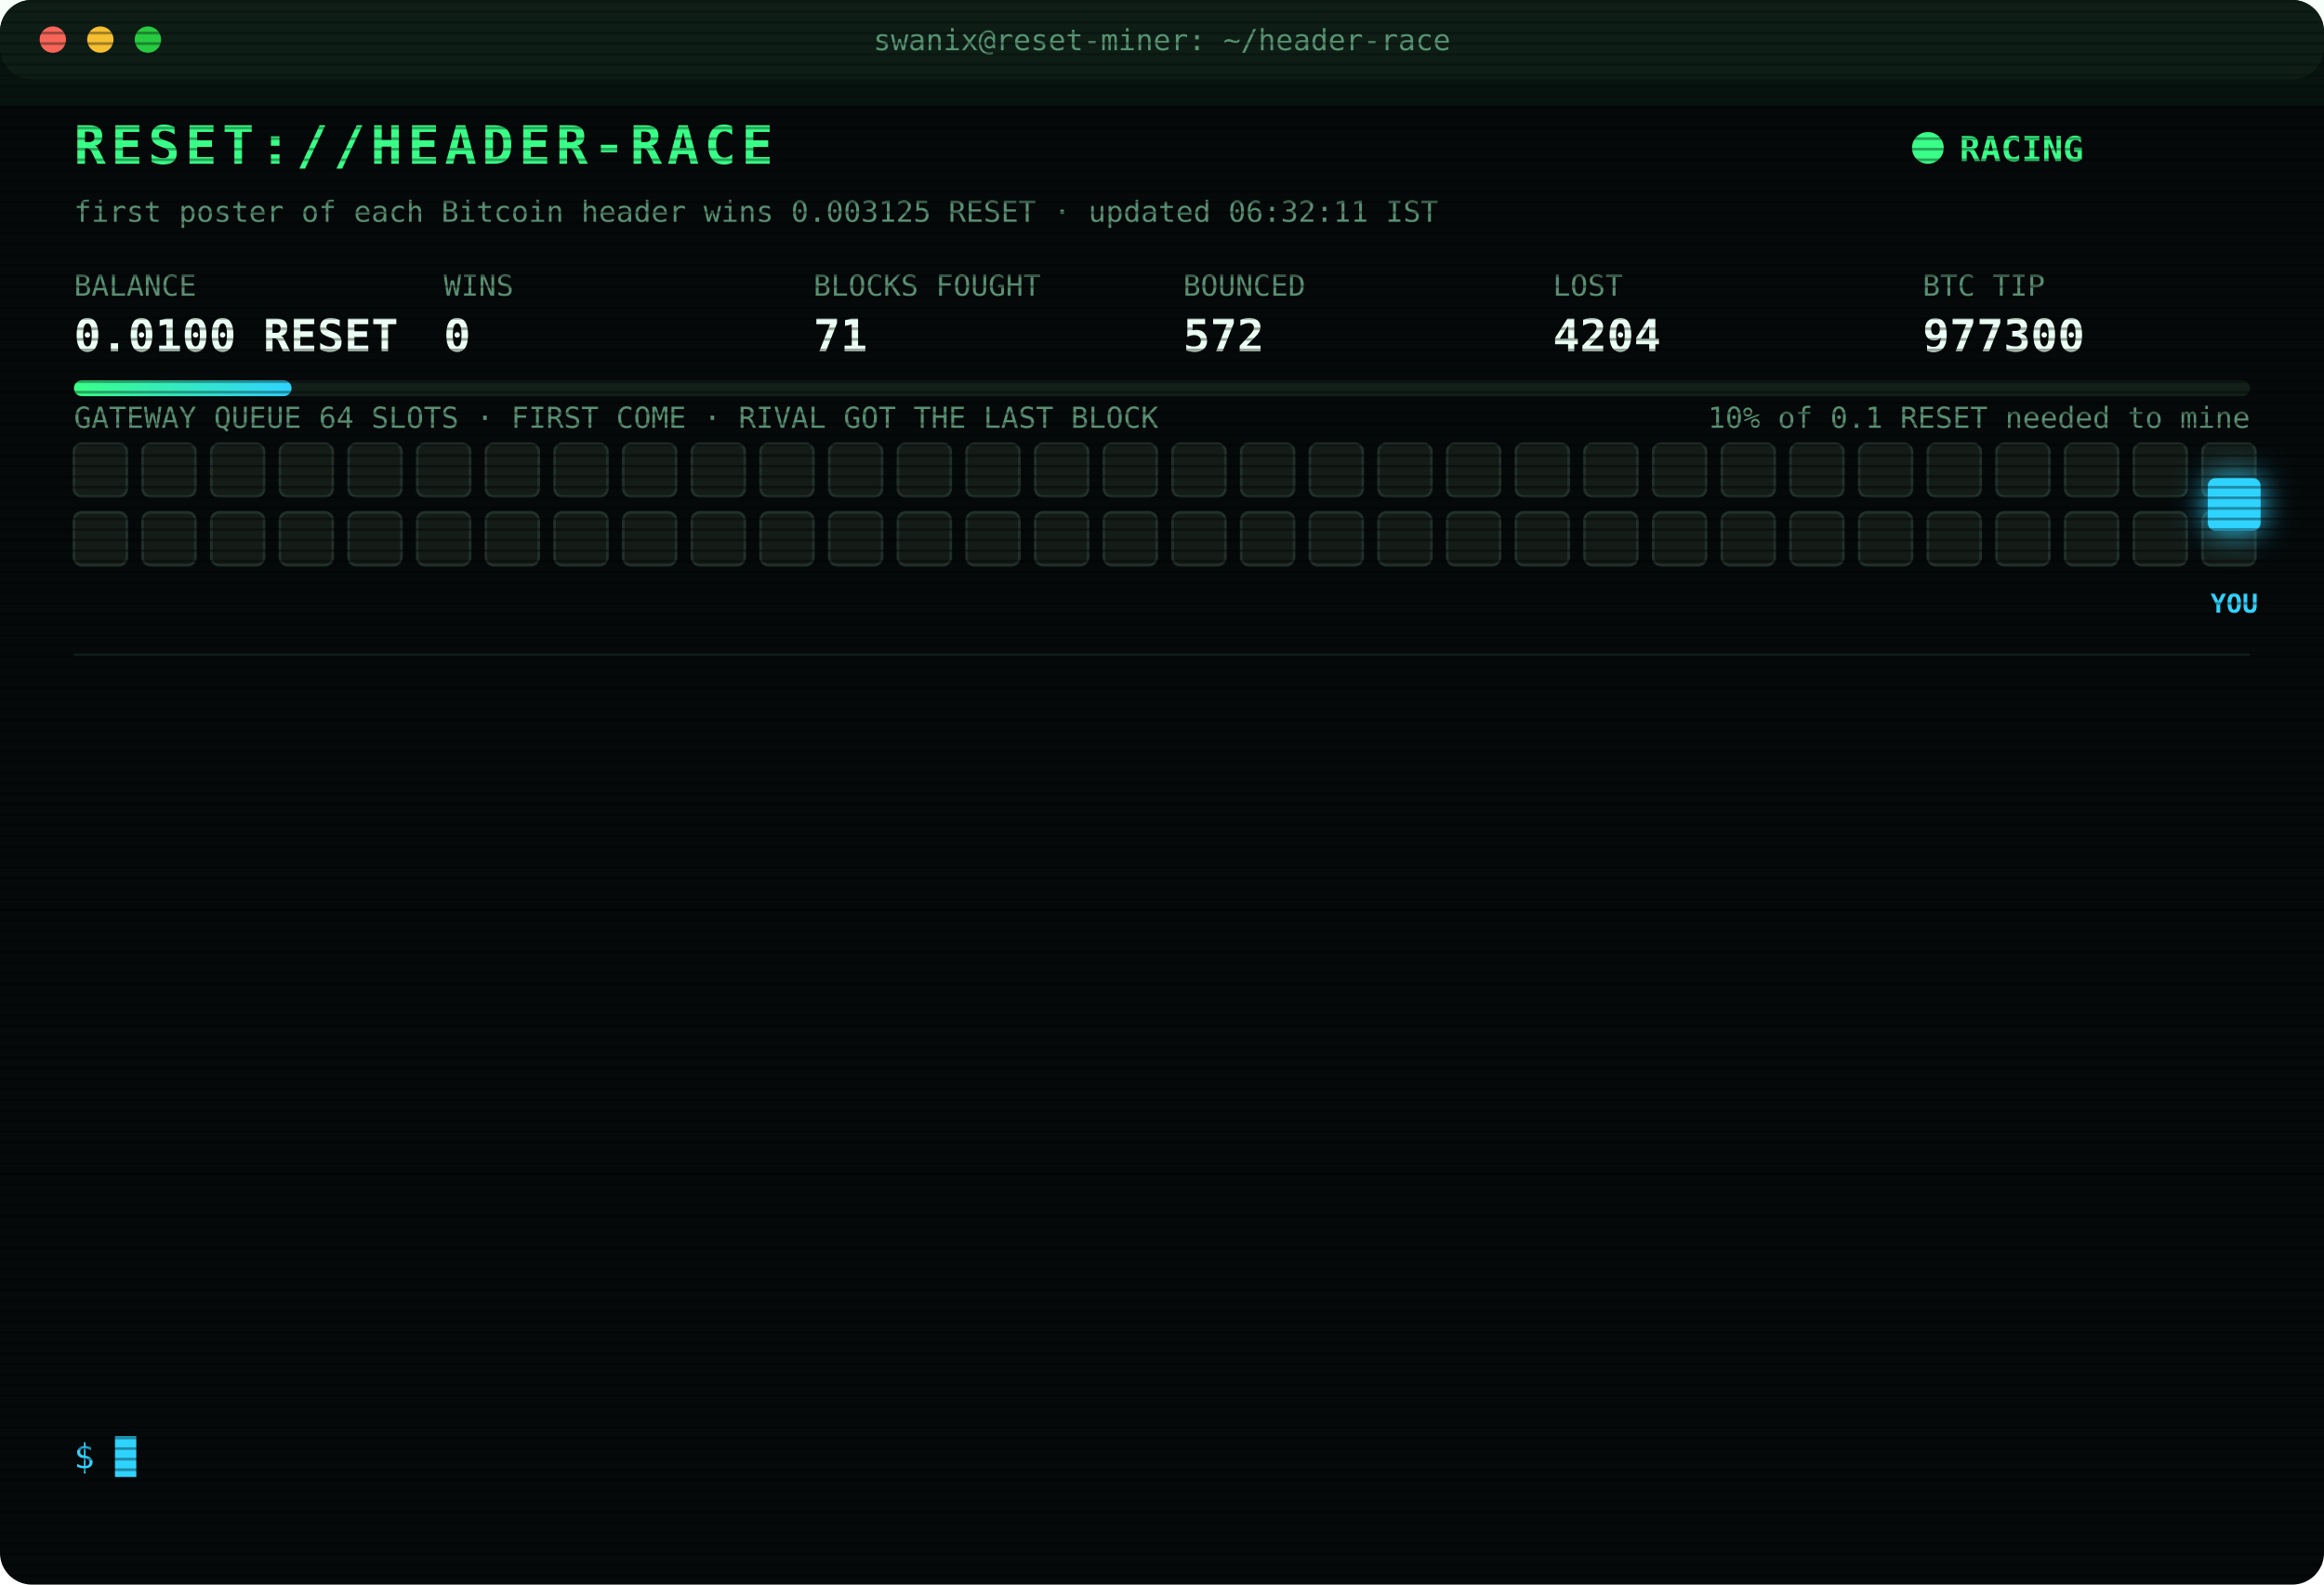
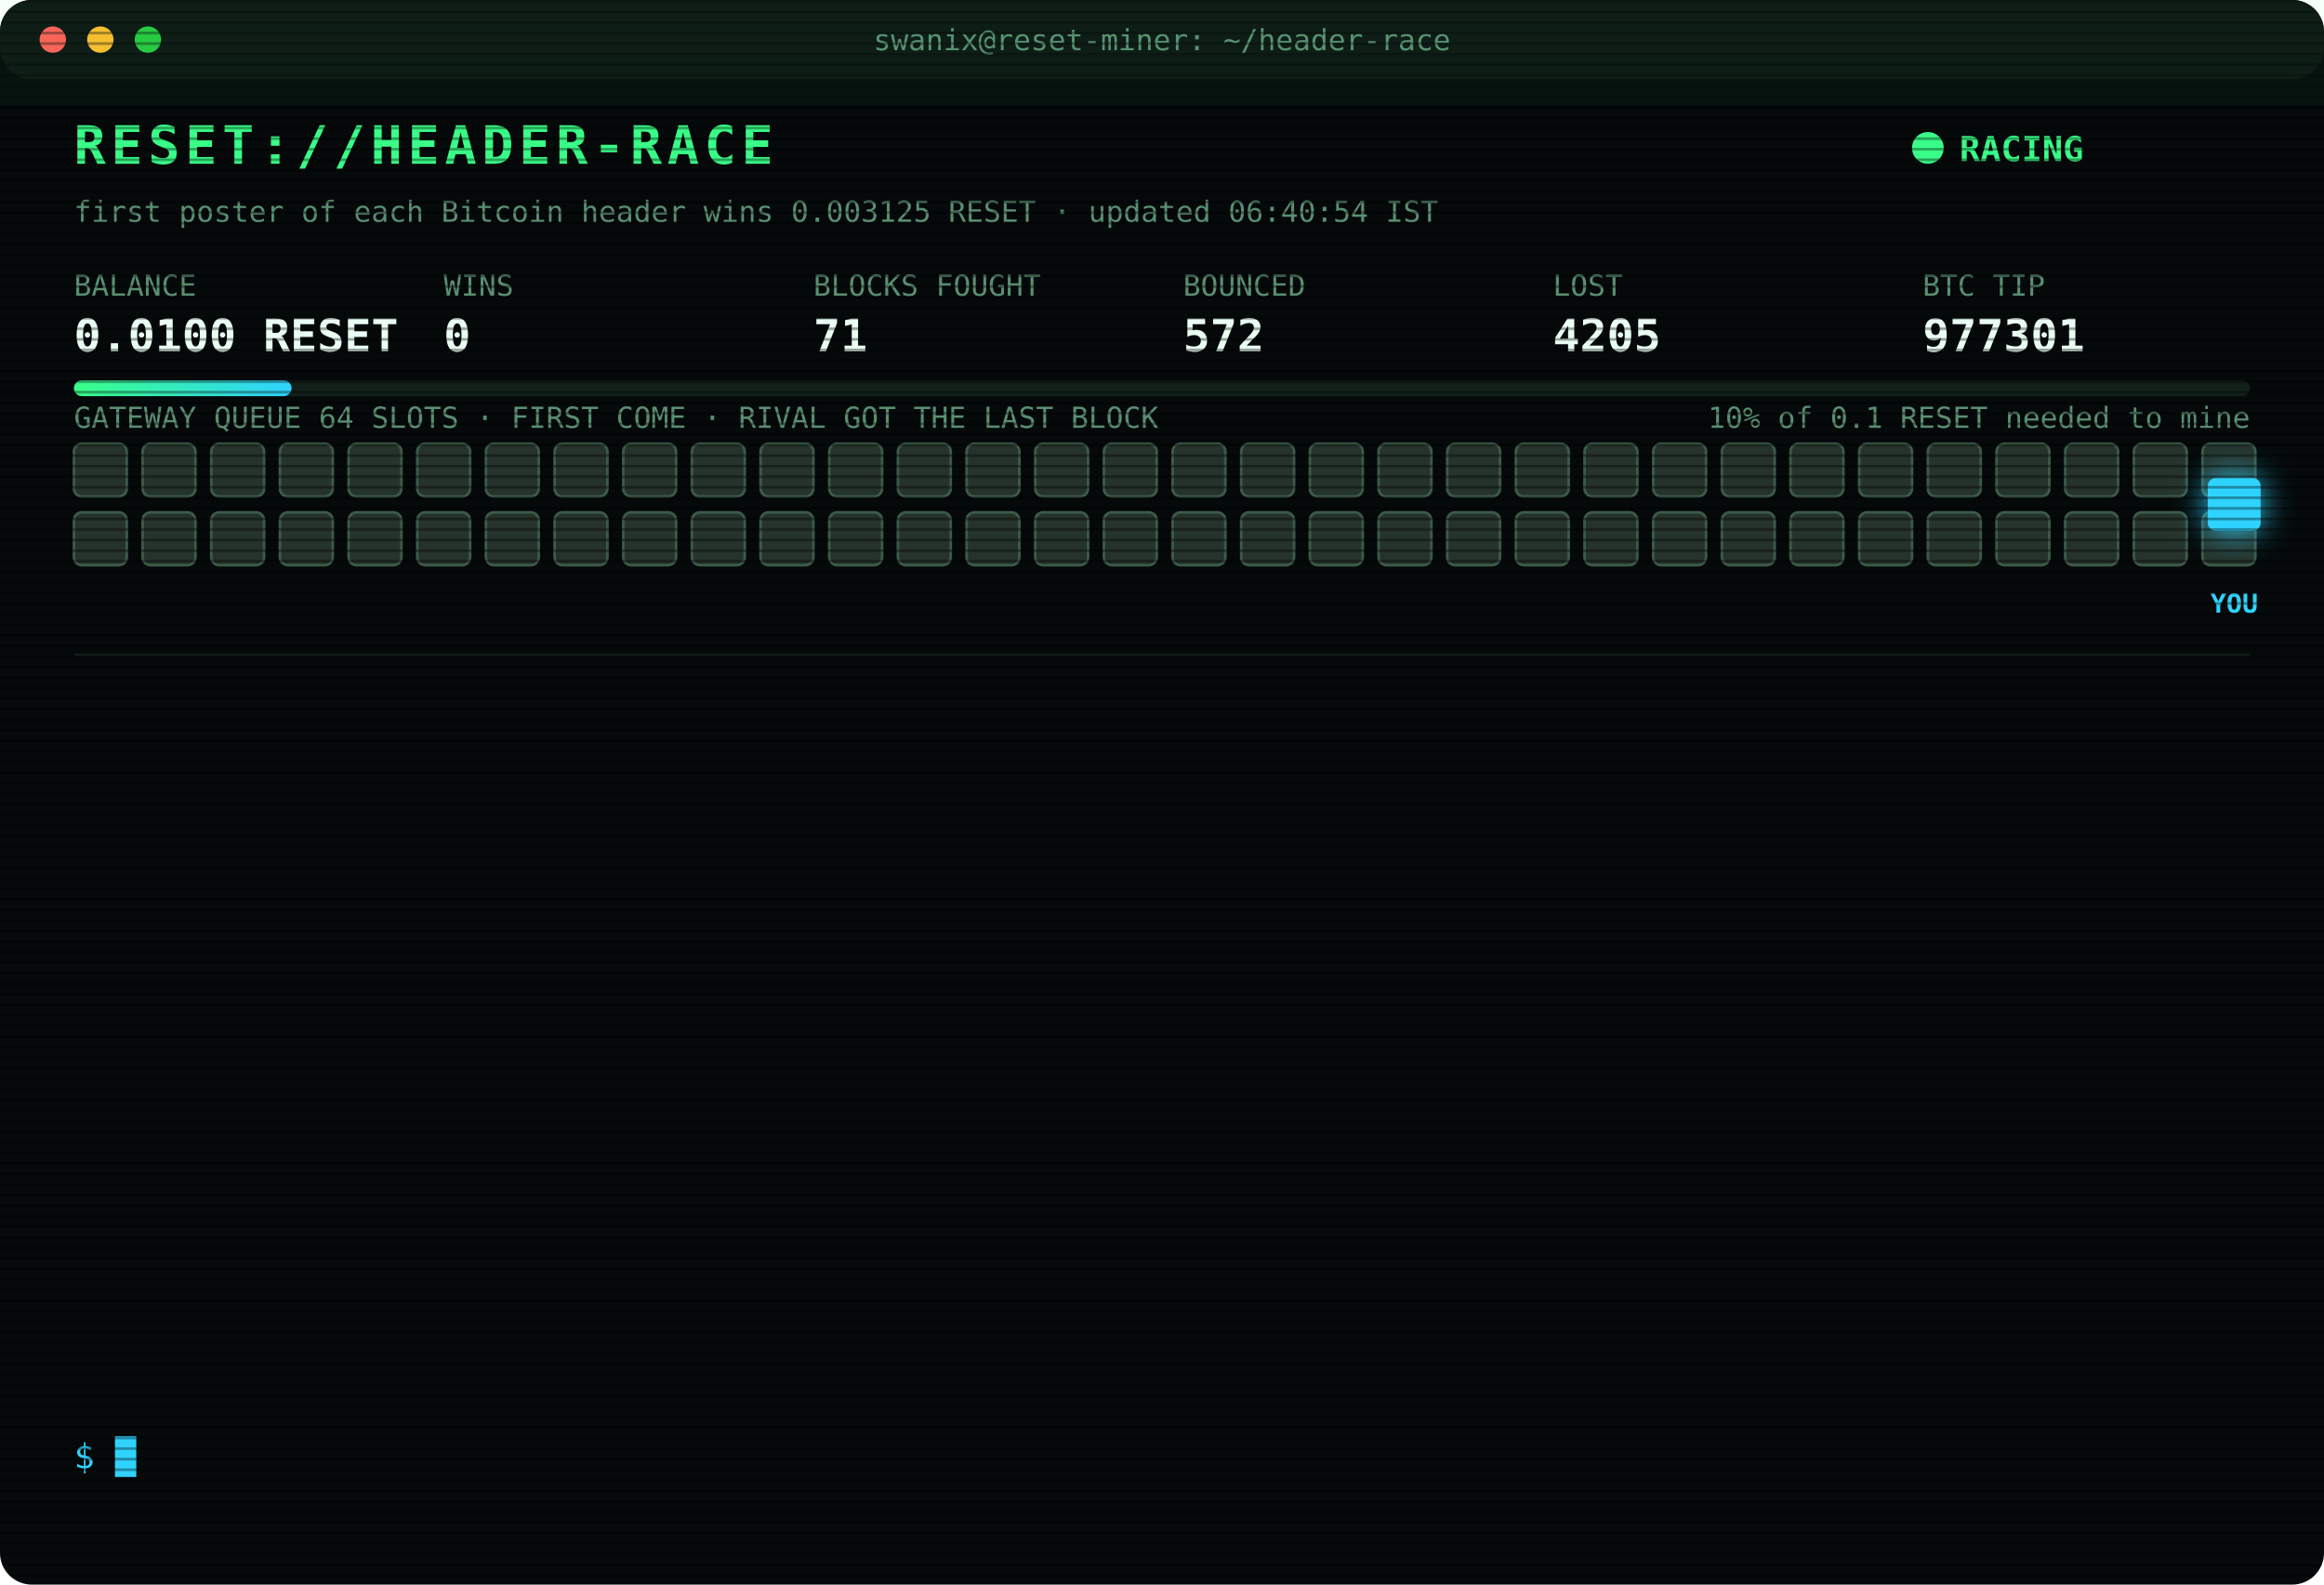
<svg xmlns="http://www.w3.org/2000/svg" width="880" height="600" viewBox="0 0 880 600" font-family="ui-monospace,SFMono-Regular,Menlo,Consolas,monospace">
  <style>
text{font-size:13px;fill:#7CFFB2}
.title{font-size:20px;font-weight:700;fill:#39FF88;letter-spacing:2px;animation:glitch 3s infinite steps(1)}
.sub{fill:#2fd3ff}.k{fill:#5a8f73;font-size:11px}.v{font-size:17px;font-weight:700;fill:#eafff3}
.ts{fill:#3f6b56}.boot{fill:#2fd3ff}.dim{fill:#5a8f73}.bad{fill:#ff4d6d}.warn{fill:#ffd23f}.mag{fill:#ff5cf0}.win{fill:#39FF88;font-weight:700}
.tag{font-size:10px;fill:#2fd3ff;font-weight:700}
.rival{fill:#26332c;stroke:#3c5a49;animation:jam 1.2s infinite alternate}
.idle{fill:#141c18;stroke:#22302a;animation:breathe 4s infinite}
.me{fill:#2fd3ff;filter:drop-shadow(0 0 6px #2fd3ff)}
.hover{animation:nudge 1.1s infinite ease-in-out}.bounce{animation:kick 1.4s infinite}
.ln{opacity:0;animation:in .4s forwards}
.cur{animation:blink 1s infinite steps(1)}
.scan{animation:scan 6s infinite linear}
.led{animation:blink 1.4s infinite}
@keyframes in{from{opacity:0;transform:translateX(-6px)}to{opacity:1;transform:none}}
@keyframes blink{50%{opacity:0}}
@keyframes jam{to{fill:#33463b}}
@keyframes breathe{50%{opacity:.4}}
@keyframes nudge{50%{transform:translateX(-10px)}}
@keyframes kick{0%,100%{transform:none}30%{transform:translateX(-14px)}55%{transform:translateX(10px) translateY(-6px)}}
@keyframes glitch{0%,92%{transform:none}93%{transform:translateX(2px);fill:#ff4d6d}95%{transform:translateX(-2px);fill:#2fd3ff}97%{transform:none}}
@keyframes scan{from{transform:translateY(-40px)}to{transform:translateY(600px)}}
</style>
  <defs>
    <pattern id="sl" width="4" height="4" patternUnits="userSpaceOnUse">
      <rect width="4" height="1" fill="#000" opacity=".35" />
    </pattern>
    <linearGradient id="bar">
      <stop offset="0" stop-color="#39FF88" />
      <stop offset="1" stop-color="#2fd3ff" />
    </linearGradient>
  </defs>
  <rect width="880" height="600" rx="12" fill="#05090a" />
  <rect width="880" height="30" rx="12" fill="#0d1512" />
  <circle cx="20" cy="15" r="5" fill="#ff5f57" />
  <circle cx="38" cy="15" r="5" fill="#febc2e" />
  <circle cx="56" cy="15" r="5" fill="#28c840" />
  <text x="440" y="19" text-anchor="middle" class="k">swanix@reset-miner: ~/header-race</text>
  <text x="28" y="62" class="title">RESET://HEADER-RACE</text>
  <circle class="led" cx="730" cy="56" r="6" fill="#39FF88" />
  <text x="742" y="61" class="win">RACING</text>
-   <text x="28" y="84" class="k">first poster of each Bitcoin header wins 0.003125 RESET · updated 06:32:11 IST</text>
+   <text x="28" y="84" class="k">first poster of each Bitcoin header wins 0.003125 RESET · updated 06:40:54 IST</text>
  <text x="28" y="112" class="k">BALANCE</text>
  <text x="28" y="133" class="v">0.0100 RESET</text>
  <text x="168" y="112" class="k">WINS</text>
  <text x="168" y="133" class="v">0</text>
  <text x="308" y="112" class="k">BLOCKS FOUGHT</text>
  <text x="308" y="133" class="v">71</text>
  <text x="448" y="112" class="k">BOUNCED</text>
  <text x="448" y="133" class="v">572</text>
  <text x="588" y="112" class="k">LOST</text>
-   <text x="588" y="133" class="v">4204</text>
+   <text x="588" y="133" class="v">4205</text>
  <text x="728" y="112" class="k">BTC TIP</text>
-   <text x="728" y="133" class="v">977300</text>
+   <text x="728" y="133" class="v">977301</text>
  <rect x="28" y="144" width="824" height="6" rx="3" fill="#13201a" />
  <rect x="28" y="144" width="82.4" height="6" rx="3" fill="url(#bar)" />
  <text x="852" y="162" text-anchor="end" class="k">10% of 0.1 RESET needed to mine</text>
  <text x="28" y="162" class="k">GATEWAY QUEUE 64 SLOTS · FIRST COME · RIVAL GOT THE LAST BLOCK</text>
-   <rect class="idle" x="28" y="168" width="20" height="20" rx="3" style="animation-delay:0.00s" />
-   <rect class="idle" x="54" y="168" width="20" height="20" rx="3" style="animation-delay:0.05s" />
-   <rect class="idle" x="80" y="168" width="20" height="20" rx="3" style="animation-delay:0.10s" />
-   <rect class="idle" x="106" y="168" width="20" height="20" rx="3" style="animation-delay:0.15s" />
-   <rect class="idle" x="132" y="168" width="20" height="20" rx="3" style="animation-delay:0.20s" />
-   <rect class="idle" x="158" y="168" width="20" height="20" rx="3" style="animation-delay:0.25s" />
-   <rect class="idle" x="184" y="168" width="20" height="20" rx="3" style="animation-delay:0.30s" />
-   <rect class="idle" x="210" y="168" width="20" height="20" rx="3" style="animation-delay:0.35s" />
-   <rect class="idle" x="236" y="168" width="20" height="20" rx="3" style="animation-delay:0.40s" />
-   <rect class="idle" x="262" y="168" width="20" height="20" rx="3" style="animation-delay:0.45s" />
-   <rect class="idle" x="288" y="168" width="20" height="20" rx="3" style="animation-delay:0.50s" />
-   <rect class="idle" x="314" y="168" width="20" height="20" rx="3" style="animation-delay:0.55s" />
-   <rect class="idle" x="340" y="168" width="20" height="20" rx="3" style="animation-delay:0.60s" />
-   <rect class="idle" x="366" y="168" width="20" height="20" rx="3" style="animation-delay:0.65s" />
-   <rect class="idle" x="392" y="168" width="20" height="20" rx="3" style="animation-delay:0.70s" />
-   <rect class="idle" x="418" y="168" width="20" height="20" rx="3" style="animation-delay:0.75s" />
-   <rect class="idle" x="444" y="168" width="20" height="20" rx="3" style="animation-delay:0.80s" />
-   <rect class="idle" x="470" y="168" width="20" height="20" rx="3" style="animation-delay:0.85s" />
-   <rect class="idle" x="496" y="168" width="20" height="20" rx="3" style="animation-delay:0.90s" />
-   <rect class="idle" x="522" y="168" width="20" height="20" rx="3" style="animation-delay:0.95s" />
-   <rect class="idle" x="548" y="168" width="20" height="20" rx="3" style="animation-delay:1.00s" />
-   <rect class="idle" x="574" y="168" width="20" height="20" rx="3" style="animation-delay:1.05s" />
-   <rect class="idle" x="600" y="168" width="20" height="20" rx="3" style="animation-delay:1.10s" />
-   <rect class="idle" x="626" y="168" width="20" height="20" rx="3" style="animation-delay:1.15s" />
-   <rect class="idle" x="652" y="168" width="20" height="20" rx="3" style="animation-delay:1.20s" />
-   <rect class="idle" x="678" y="168" width="20" height="20" rx="3" style="animation-delay:1.25s" />
-   <rect class="idle" x="704" y="168" width="20" height="20" rx="3" style="animation-delay:1.30s" />
-   <rect class="idle" x="730" y="168" width="20" height="20" rx="3" style="animation-delay:1.35s" />
-   <rect class="idle" x="756" y="168" width="20" height="20" rx="3" style="animation-delay:1.40s" />
-   <rect class="idle" x="782" y="168" width="20" height="20" rx="3" style="animation-delay:1.45s" />
-   <rect class="idle" x="808" y="168" width="20" height="20" rx="3" style="animation-delay:1.50s" />
-   <rect class="idle" x="834" y="168" width="20" height="20" rx="3" style="animation-delay:1.55s" />
-   <rect class="idle" x="28" y="194" width="20" height="20" rx="3" style="animation-delay:1.60s" />
-   <rect class="idle" x="54" y="194" width="20" height="20" rx="3" style="animation-delay:1.65s" />
-   <rect class="idle" x="80" y="194" width="20" height="20" rx="3" style="animation-delay:1.70s" />
-   <rect class="idle" x="106" y="194" width="20" height="20" rx="3" style="animation-delay:1.75s" />
-   <rect class="idle" x="132" y="194" width="20" height="20" rx="3" style="animation-delay:1.80s" />
-   <rect class="idle" x="158" y="194" width="20" height="20" rx="3" style="animation-delay:1.85s" />
-   <rect class="idle" x="184" y="194" width="20" height="20" rx="3" style="animation-delay:1.90s" />
-   <rect class="idle" x="210" y="194" width="20" height="20" rx="3" style="animation-delay:1.95s" />
-   <rect class="idle" x="236" y="194" width="20" height="20" rx="3" style="animation-delay:2.00s" />
-   <rect class="idle" x="262" y="194" width="20" height="20" rx="3" style="animation-delay:2.05s" />
-   <rect class="idle" x="288" y="194" width="20" height="20" rx="3" style="animation-delay:2.10s" />
-   <rect class="idle" x="314" y="194" width="20" height="20" rx="3" style="animation-delay:2.15s" />
-   <rect class="idle" x="340" y="194" width="20" height="20" rx="3" style="animation-delay:2.20s" />
-   <rect class="idle" x="366" y="194" width="20" height="20" rx="3" style="animation-delay:2.25s" />
-   <rect class="idle" x="392" y="194" width="20" height="20" rx="3" style="animation-delay:2.30s" />
-   <rect class="idle" x="418" y="194" width="20" height="20" rx="3" style="animation-delay:2.35s" />
-   <rect class="idle" x="444" y="194" width="20" height="20" rx="3" style="animation-delay:2.40s" />
-   <rect class="idle" x="470" y="194" width="20" height="20" rx="3" style="animation-delay:2.45s" />
-   <rect class="idle" x="496" y="194" width="20" height="20" rx="3" style="animation-delay:2.50s" />
-   <rect class="idle" x="522" y="194" width="20" height="20" rx="3" style="animation-delay:2.55s" />
-   <rect class="idle" x="548" y="194" width="20" height="20" rx="3" style="animation-delay:2.60s" />
-   <rect class="idle" x="574" y="194" width="20" height="20" rx="3" style="animation-delay:2.65s" />
-   <rect class="idle" x="600" y="194" width="20" height="20" rx="3" style="animation-delay:2.70s" />
-   <rect class="idle" x="626" y="194" width="20" height="20" rx="3" style="animation-delay:2.75s" />
-   <rect class="idle" x="652" y="194" width="20" height="20" rx="3" style="animation-delay:2.80s" />
-   <rect class="idle" x="678" y="194" width="20" height="20" rx="3" style="animation-delay:2.85s" />
-   <rect class="idle" x="704" y="194" width="20" height="20" rx="3" style="animation-delay:2.90s" />
-   <rect class="idle" x="730" y="194" width="20" height="20" rx="3" style="animation-delay:2.95s" />
-   <rect class="idle" x="756" y="194" width="20" height="20" rx="3" style="animation-delay:3.00s" />
-   <rect class="idle" x="782" y="194" width="20" height="20" rx="3" style="animation-delay:3.05s" />
-   <rect class="idle" x="808" y="194" width="20" height="20" rx="3" style="animation-delay:3.10s" />
-   <rect class="idle" x="834" y="194" width="20" height="20" rx="3" style="animation-delay:3.15s" />
+   <rect class="rival" x="28" y="168" width="20" height="20" rx="3" style="animation-delay:0.00s" />
+   <rect class="rival" x="54" y="168" width="20" height="20" rx="3" style="animation-delay:0.05s" />
+   <rect class="rival" x="80" y="168" width="20" height="20" rx="3" style="animation-delay:0.10s" />
+   <rect class="rival" x="106" y="168" width="20" height="20" rx="3" style="animation-delay:0.15s" />
+   <rect class="rival" x="132" y="168" width="20" height="20" rx="3" style="animation-delay:0.20s" />
+   <rect class="rival" x="158" y="168" width="20" height="20" rx="3" style="animation-delay:0.25s" />
+   <rect class="rival" x="184" y="168" width="20" height="20" rx="3" style="animation-delay:0.30s" />
+   <rect class="rival" x="210" y="168" width="20" height="20" rx="3" style="animation-delay:0.35s" />
+   <rect class="rival" x="236" y="168" width="20" height="20" rx="3" style="animation-delay:0.40s" />
+   <rect class="rival" x="262" y="168" width="20" height="20" rx="3" style="animation-delay:0.45s" />
+   <rect class="rival" x="288" y="168" width="20" height="20" rx="3" style="animation-delay:0.50s" />
+   <rect class="rival" x="314" y="168" width="20" height="20" rx="3" style="animation-delay:0.55s" />
+   <rect class="rival" x="340" y="168" width="20" height="20" rx="3" style="animation-delay:0.60s" />
+   <rect class="rival" x="366" y="168" width="20" height="20" rx="3" style="animation-delay:0.65s" />
+   <rect class="rival" x="392" y="168" width="20" height="20" rx="3" style="animation-delay:0.70s" />
+   <rect class="rival" x="418" y="168" width="20" height="20" rx="3" style="animation-delay:0.75s" />
+   <rect class="rival" x="444" y="168" width="20" height="20" rx="3" style="animation-delay:0.80s" />
+   <rect class="rival" x="470" y="168" width="20" height="20" rx="3" style="animation-delay:0.85s" />
+   <rect class="rival" x="496" y="168" width="20" height="20" rx="3" style="animation-delay:0.90s" />
+   <rect class="rival" x="522" y="168" width="20" height="20" rx="3" style="animation-delay:0.95s" />
+   <rect class="rival" x="548" y="168" width="20" height="20" rx="3" style="animation-delay:1.00s" />
+   <rect class="rival" x="574" y="168" width="20" height="20" rx="3" style="animation-delay:1.05s" />
+   <rect class="rival" x="600" y="168" width="20" height="20" rx="3" style="animation-delay:1.10s" />
+   <rect class="rival" x="626" y="168" width="20" height="20" rx="3" style="animation-delay:1.15s" />
+   <rect class="rival" x="652" y="168" width="20" height="20" rx="3" style="animation-delay:1.20s" />
+   <rect class="rival" x="678" y="168" width="20" height="20" rx="3" style="animation-delay:1.25s" />
+   <rect class="rival" x="704" y="168" width="20" height="20" rx="3" style="animation-delay:1.30s" />
+   <rect class="rival" x="730" y="168" width="20" height="20" rx="3" style="animation-delay:1.35s" />
+   <rect class="rival" x="756" y="168" width="20" height="20" rx="3" style="animation-delay:1.40s" />
+   <rect class="rival" x="782" y="168" width="20" height="20" rx="3" style="animation-delay:1.45s" />
+   <rect class="rival" x="808" y="168" width="20" height="20" rx="3" style="animation-delay:1.50s" />
+   <rect class="rival" x="834" y="168" width="20" height="20" rx="3" style="animation-delay:1.55s" />
+   <rect class="rival" x="28" y="194" width="20" height="20" rx="3" style="animation-delay:1.60s" />
+   <rect class="rival" x="54" y="194" width="20" height="20" rx="3" style="animation-delay:1.65s" />
+   <rect class="rival" x="80" y="194" width="20" height="20" rx="3" style="animation-delay:1.70s" />
+   <rect class="rival" x="106" y="194" width="20" height="20" rx="3" style="animation-delay:1.75s" />
+   <rect class="rival" x="132" y="194" width="20" height="20" rx="3" style="animation-delay:1.80s" />
+   <rect class="rival" x="158" y="194" width="20" height="20" rx="3" style="animation-delay:1.85s" />
+   <rect class="rival" x="184" y="194" width="20" height="20" rx="3" style="animation-delay:1.90s" />
+   <rect class="rival" x="210" y="194" width="20" height="20" rx="3" style="animation-delay:1.95s" />
+   <rect class="rival" x="236" y="194" width="20" height="20" rx="3" style="animation-delay:2.00s" />
+   <rect class="rival" x="262" y="194" width="20" height="20" rx="3" style="animation-delay:2.05s" />
+   <rect class="rival" x="288" y="194" width="20" height="20" rx="3" style="animation-delay:2.10s" />
+   <rect class="rival" x="314" y="194" width="20" height="20" rx="3" style="animation-delay:2.15s" />
+   <rect class="rival" x="340" y="194" width="20" height="20" rx="3" style="animation-delay:2.20s" />
+   <rect class="rival" x="366" y="194" width="20" height="20" rx="3" style="animation-delay:2.25s" />
+   <rect class="rival" x="392" y="194" width="20" height="20" rx="3" style="animation-delay:2.30s" />
+   <rect class="rival" x="418" y="194" width="20" height="20" rx="3" style="animation-delay:2.35s" />
+   <rect class="rival" x="444" y="194" width="20" height="20" rx="3" style="animation-delay:2.40s" />
+   <rect class="rival" x="470" y="194" width="20" height="20" rx="3" style="animation-delay:2.45s" />
+   <rect class="rival" x="496" y="194" width="20" height="20" rx="3" style="animation-delay:2.50s" />
+   <rect class="rival" x="522" y="194" width="20" height="20" rx="3" style="animation-delay:2.55s" />
+   <rect class="rival" x="548" y="194" width="20" height="20" rx="3" style="animation-delay:2.60s" />
+   <rect class="rival" x="574" y="194" width="20" height="20" rx="3" style="animation-delay:2.65s" />
+   <rect class="rival" x="600" y="194" width="20" height="20" rx="3" style="animation-delay:2.70s" />
+   <rect class="rival" x="626" y="194" width="20" height="20" rx="3" style="animation-delay:2.75s" />
+   <rect class="rival" x="652" y="194" width="20" height="20" rx="3" style="animation-delay:2.80s" />
+   <rect class="rival" x="678" y="194" width="20" height="20" rx="3" style="animation-delay:2.85s" />
+   <rect class="rival" x="704" y="194" width="20" height="20" rx="3" style="animation-delay:2.90s" />
+   <rect class="rival" x="730" y="194" width="20" height="20" rx="3" style="animation-delay:2.95s" />
+   <rect class="rival" x="756" y="194" width="20" height="20" rx="3" style="animation-delay:3.00s" />
+   <rect class="rival" x="782" y="194" width="20" height="20" rx="3" style="animation-delay:3.05s" />
+   <rect class="rival" x="808" y="194" width="20" height="20" rx="3" style="animation-delay:3.10s" />
+   <rect class="rival" x="834" y="194" width="20" height="20" rx="3" style="animation-delay:3.15s" />
  <g class="hover">
    <rect class="me" x="836" y="181" width="20" height="20" rx="3" />
    <text class="tag" x="846" y="232" text-anchor="middle">YOU</text>
  </g>
  <line x1="28" x2="852" y1="248" y2="248" stroke="#13201a" />
  <g class="ln" style="animation-delay:0.40s">
-     <text x="28" y="270" class="ts">04:46:03</text>
-     <text x="104" y="270" class="bad">[LOST] #977288 taken by a rival miner</text>
+     <text x="28" y="270" class="ts">05:00:22</text>
+     <text x="104" y="270" class="bad">[LOST] #977289 taken by a rival miner</text>
  </g>
  <g class="ln" style="animation-delay:0.65s">
-     <text x="28" y="292" class="ts">05:00:22</text>
-     <text x="104" y="292" class="bad">[LOST] #977289 taken by a rival miner</text>
+     <text x="28" y="292" class="ts">05:05:54</text>
+     <text x="104" y="292" class="bad">[LOST] #977290 taken by a rival miner</text>
  </g>
  <g class="ln" style="animation-delay:0.90s">
-     <text x="28" y="314" class="ts">05:05:54</text>
-     <text x="104" y="314" class="bad">[LOST] #977290 taken by a rival miner</text>
+     <text x="28" y="314" class="ts">05:18:40</text>
+     <text x="104" y="314" class="bad">[LOST] #977291 taken by a rival miner</text>
  </g>
  <g class="ln" style="animation-delay:1.15s">
-     <text x="28" y="336" class="ts">05:18:40</text>
-     <text x="104" y="336" class="bad">[LOST] #977291 taken by a rival miner</text>
+     <text x="28" y="336" class="ts">05:21:57</text>
+     <text x="104" y="336" class="bad">[LOST] #977292 taken by a rival miner</text>
  </g>
  <g class="ln" style="animation-delay:1.40s">
-     <text x="28" y="358" class="ts">05:21:57</text>
-     <text x="104" y="358" class="bad">[LOST] #977292 taken by a rival miner</text>
+     <text x="28" y="358" class="ts">05:25:42</text>
+     <text x="104" y="358" class="bad">[LOST] #977293 taken by a rival miner</text>
  </g>
  <g class="ln" style="animation-delay:1.65s">
-     <text x="28" y="380" class="ts">05:25:42</text>
-     <text x="104" y="380" class="bad">[LOST] #977293 taken by a rival miner</text>
+     <text x="28" y="380" class="ts">05:42:03</text>
+     <text x="104" y="380" class="bad">[LOST] #977294 taken by a rival miner</text>
  </g>
  <g class="ln" style="animation-delay:1.90s">
-     <text x="28" y="402" class="ts">05:42:03</text>
-     <text x="104" y="402" class="bad">[LOST] #977294 taken by a rival miner</text>
+     <text x="28" y="402" class="ts">05:44:55</text>
+     <text x="104" y="402" class="bad">[LOST] #977295 taken by a rival miner</text>
  </g>
  <g class="ln" style="animation-delay:2.15s">
-     <text x="28" y="424" class="ts">05:44:55</text>
-     <text x="104" y="424" class="bad">[LOST] #977295 taken by a rival miner</text>
+     <text x="28" y="424" class="ts">05:51:00</text>
+     <text x="104" y="424" class="bad">[LOST] #977296 taken by a rival miner</text>
  </g>
  <g class="ln" style="animation-delay:2.40s">
-     <text x="28" y="446" class="ts">05:51:00</text>
-     <text x="104" y="446" class="bad">[LOST] #977296 taken by a rival miner</text>
+     <text x="28" y="446" class="ts">05:57:09</text>
+     <text x="104" y="446" class="bad">[LOST] #977297 taken by a rival miner</text>
  </g>
  <g class="ln" style="animation-delay:2.65s">
-     <text x="28" y="468" class="ts">05:57:09</text>
-     <text x="104" y="468" class="bad">[LOST] #977297 taken by a rival miner</text>
+     <text x="28" y="468" class="ts">06:07:33</text>
+     <text x="104" y="468" class="bad">[LOST] #977298 taken by a rival miner</text>
  </g>
  <g class="ln" style="animation-delay:2.90s">
-     <text x="28" y="490" class="ts">06:07:33</text>
-     <text x="104" y="490" class="bad">[LOST] #977298 taken by a rival miner</text>
+     <text x="28" y="490" class="ts">06:08:14</text>
+     <text x="104" y="490" class="bad">[LOST] #977299 taken by a rival miner</text>
  </g>
  <g class="ln" style="animation-delay:3.15s">
-     <text x="28" y="512" class="ts">06:08:14</text>
-     <text x="104" y="512" class="bad">[LOST] #977299 taken by a rival miner</text>
+     <text x="28" y="512" class="ts">06:32:11</text>
+     <text x="104" y="512" class="bad">[LOST] #977300 taken by a rival miner</text>
  </g>
  <g class="ln" style="animation-delay:3.40s">
-     <text x="28" y="534" class="ts">06:32:11</text>
-     <text x="104" y="534" class="bad">[LOST] #977300 taken by a rival miner</text>
+     <text x="28" y="534" class="ts">06:40:54</text>
+     <text x="104" y="534" class="bad">[LOST] #977301 taken by a rival miner</text>
  </g>
  <text x="28" y="556" class="sub">$ <tspan class="cur">█</tspan>
  </text>
  <rect width="880" height="600" rx="12" fill="url(#sl)" pointer-events="none" />
  <rect class="scan" width="880" height="40" fill="#39FF88" opacity=".04" />
</svg>
